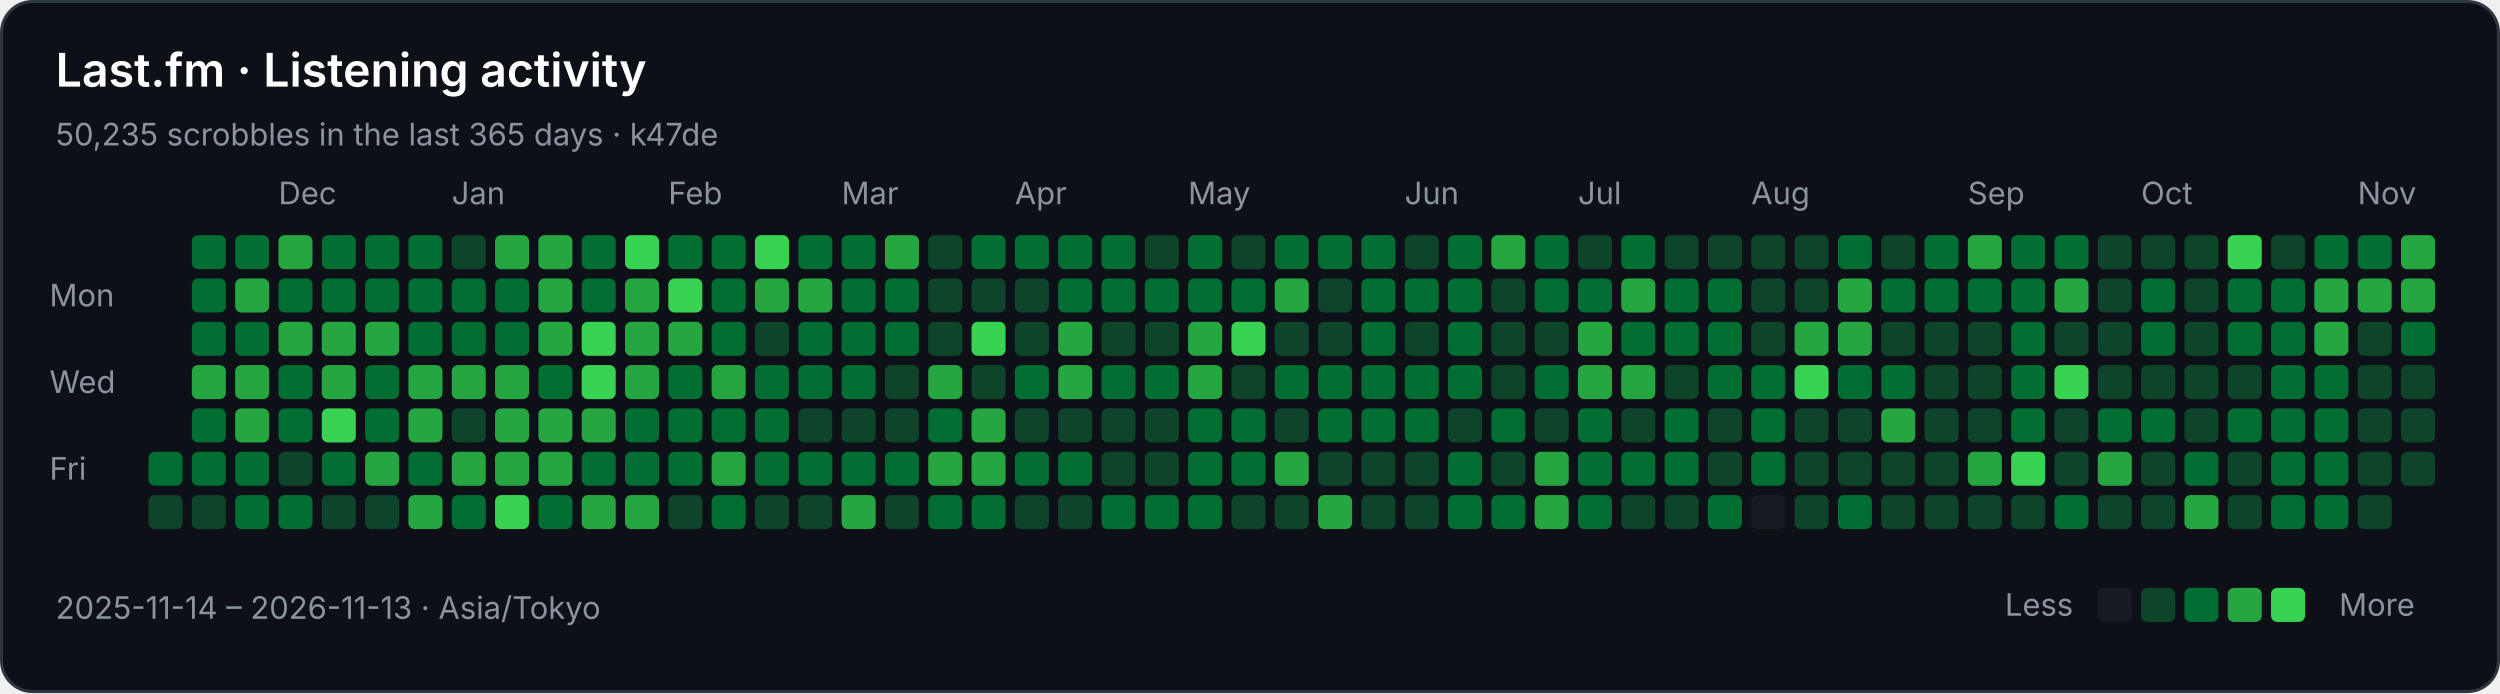
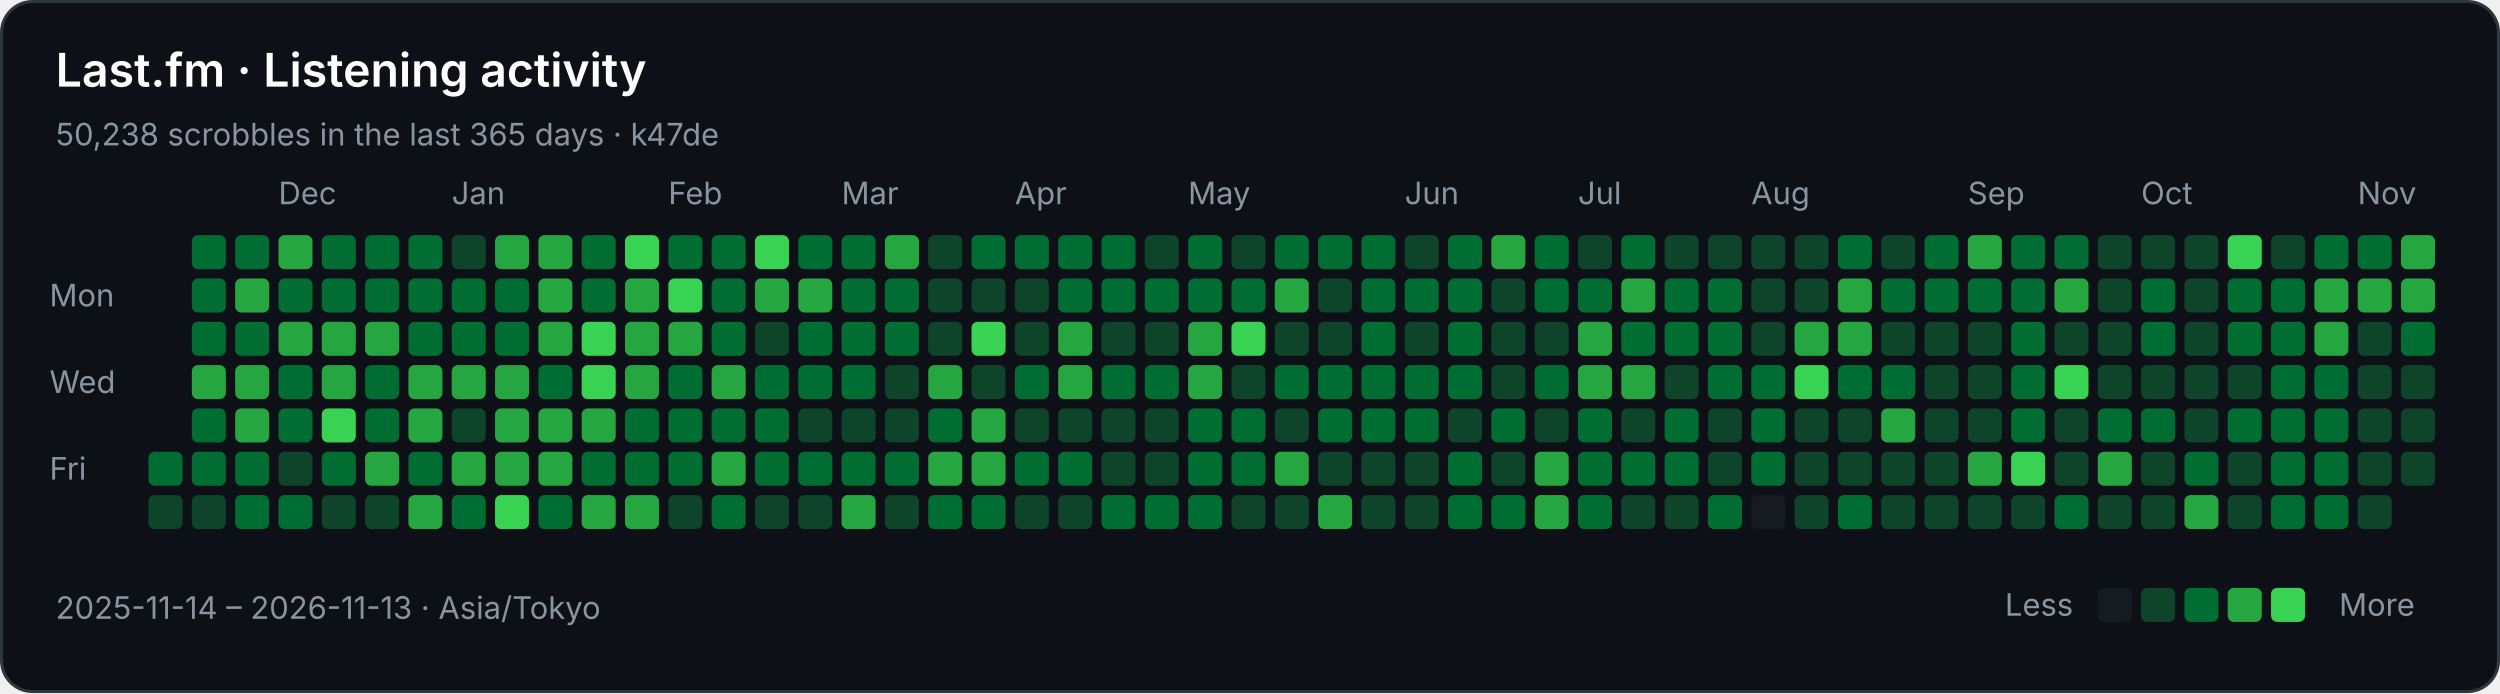
<svg xmlns="http://www.w3.org/2000/svg" width="808" height="224" viewBox="0 0 808 224" role="img" aria-labelledby="title description">
  <rect x="0.5" y="0.5" width="807" height="223" rx="10" fill="#0d1117" stroke="#30363d" />
  <g font-family="-apple-system,BlinkMacSystemFont,Segoe UI,sans-serif" font-size="10" fill="#8b949e">
    <text x="18" y="28" fill="#ffffff" font-size="15" font-weight="600">Last.fm · Listening activity</text>
-     <text x="18" y="47">50,235 scrobbles in the last 365 days · k47de</text>
+     <text x="18" y="47">50,238 scrobbles in the last 365 days · k47de</text>
    <text x="90" y="66">Dec</text>
    <text x="146" y="66">Jan</text>
    <text x="216" y="66">Feb</text>
    <text x="272" y="66">Mar</text>
    <text x="328" y="66">Apr</text>
    <text x="384" y="66">May</text>
    <text x="454" y="66">Jun</text>
    <text x="510" y="66">Jul</text>
    <text x="566" y="66">Aug</text>
    <text x="636" y="66">Sep</text>
    <text x="692" y="66">Oct</text>
    <text x="762" y="66">Nov</text>
    <text x="16" y="99">Mon</text>
    <text x="16" y="127">Wed</text>
    <text x="16" y="155">Fri</text>
    <rect x="48" y="146" width="11" height="11" rx="2" fill="#006d32" />
    <rect x="48" y="160" width="11" height="11" rx="2" fill="#0e4429" />
    <rect x="62" y="76" width="11" height="11" rx="2" fill="#006d32" />
    <rect x="62" y="90" width="11" height="11" rx="2" fill="#006d32" />
    <rect x="62" y="104" width="11" height="11" rx="2" fill="#006d32" />
    <rect x="62" y="118" width="11" height="11" rx="2" fill="#26a641" />
    <rect x="62" y="132" width="11" height="11" rx="2" fill="#006d32" />
    <rect x="62" y="146" width="11" height="11" rx="2" fill="#006d32" />
    <rect x="62" y="160" width="11" height="11" rx="2" fill="#0e4429" />
    <rect x="76" y="76" width="11" height="11" rx="2" fill="#006d32" />
    <rect x="76" y="90" width="11" height="11" rx="2" fill="#26a641" />
    <rect x="76" y="104" width="11" height="11" rx="2" fill="#006d32" />
    <rect x="76" y="118" width="11" height="11" rx="2" fill="#26a641" />
    <rect x="76" y="132" width="11" height="11" rx="2" fill="#26a641" />
    <rect x="76" y="146" width="11" height="11" rx="2" fill="#006d32" />
    <rect x="76" y="160" width="11" height="11" rx="2" fill="#006d32" />
    <rect x="90" y="76" width="11" height="11" rx="2" fill="#26a641" />
    <rect x="90" y="90" width="11" height="11" rx="2" fill="#006d32" />
    <rect x="90" y="104" width="11" height="11" rx="2" fill="#26a641" />
    <rect x="90" y="118" width="11" height="11" rx="2" fill="#006d32" />
    <rect x="90" y="132" width="11" height="11" rx="2" fill="#006d32" />
    <rect x="90" y="146" width="11" height="11" rx="2" fill="#0e4429" />
    <rect x="90" y="160" width="11" height="11" rx="2" fill="#006d32" />
    <rect x="104" y="76" width="11" height="11" rx="2" fill="#006d32" />
    <rect x="104" y="90" width="11" height="11" rx="2" fill="#006d32" />
    <rect x="104" y="104" width="11" height="11" rx="2" fill="#26a641" />
    <rect x="104" y="118" width="11" height="11" rx="2" fill="#26a641" />
    <rect x="104" y="132" width="11" height="11" rx="2" fill="#39d353" />
    <rect x="104" y="146" width="11" height="11" rx="2" fill="#006d32" />
    <rect x="104" y="160" width="11" height="11" rx="2" fill="#0e4429" />
    <rect x="118" y="76" width="11" height="11" rx="2" fill="#006d32" />
    <rect x="118" y="90" width="11" height="11" rx="2" fill="#006d32" />
    <rect x="118" y="104" width="11" height="11" rx="2" fill="#26a641" />
    <rect x="118" y="118" width="11" height="11" rx="2" fill="#006d32" />
    <rect x="118" y="132" width="11" height="11" rx="2" fill="#006d32" />
    <rect x="118" y="146" width="11" height="11" rx="2" fill="#26a641" />
    <rect x="118" y="160" width="11" height="11" rx="2" fill="#0e4429" />
    <rect x="132" y="76" width="11" height="11" rx="2" fill="#006d32" />
    <rect x="132" y="90" width="11" height="11" rx="2" fill="#006d32" />
    <rect x="132" y="104" width="11" height="11" rx="2" fill="#006d32" />
    <rect x="132" y="118" width="11" height="11" rx="2" fill="#26a641" />
    <rect x="132" y="132" width="11" height="11" rx="2" fill="#26a641" />
    <rect x="132" y="146" width="11" height="11" rx="2" fill="#006d32" />
    <rect x="132" y="160" width="11" height="11" rx="2" fill="#26a641" />
    <rect x="146" y="76" width="11" height="11" rx="2" fill="#0e4429" />
    <rect x="146" y="90" width="11" height="11" rx="2" fill="#006d32" />
    <rect x="146" y="104" width="11" height="11" rx="2" fill="#006d32" />
    <rect x="146" y="118" width="11" height="11" rx="2" fill="#26a641" />
    <rect x="146" y="132" width="11" height="11" rx="2" fill="#0e4429" />
    <rect x="146" y="146" width="11" height="11" rx="2" fill="#26a641" />
    <rect x="146" y="160" width="11" height="11" rx="2" fill="#006d32" />
    <rect x="160" y="76" width="11" height="11" rx="2" fill="#26a641" />
    <rect x="160" y="90" width="11" height="11" rx="2" fill="#006d32" />
    <rect x="160" y="104" width="11" height="11" rx="2" fill="#006d32" />
    <rect x="160" y="118" width="11" height="11" rx="2" fill="#26a641" />
    <rect x="160" y="132" width="11" height="11" rx="2" fill="#26a641" />
    <rect x="160" y="146" width="11" height="11" rx="2" fill="#26a641" />
    <rect x="160" y="160" width="11" height="11" rx="2" fill="#39d353" />
    <rect x="174" y="76" width="11" height="11" rx="2" fill="#26a641" />
    <rect x="174" y="90" width="11" height="11" rx="2" fill="#26a641" />
    <rect x="174" y="104" width="11" height="11" rx="2" fill="#26a641" />
    <rect x="174" y="118" width="11" height="11" rx="2" fill="#006d32" />
    <rect x="174" y="132" width="11" height="11" rx="2" fill="#26a641" />
    <rect x="174" y="146" width="11" height="11" rx="2" fill="#26a641" />
    <rect x="174" y="160" width="11" height="11" rx="2" fill="#006d32" />
    <rect x="188" y="76" width="11" height="11" rx="2" fill="#006d32" />
    <rect x="188" y="90" width="11" height="11" rx="2" fill="#006d32" />
    <rect x="188" y="104" width="11" height="11" rx="2" fill="#39d353" />
    <rect x="188" y="118" width="11" height="11" rx="2" fill="#39d353" />
    <rect x="188" y="132" width="11" height="11" rx="2" fill="#26a641" />
    <rect x="188" y="146" width="11" height="11" rx="2" fill="#006d32" />
    <rect x="188" y="160" width="11" height="11" rx="2" fill="#26a641" />
    <rect x="202" y="76" width="11" height="11" rx="2" fill="#39d353" />
    <rect x="202" y="90" width="11" height="11" rx="2" fill="#26a641" />
    <rect x="202" y="104" width="11" height="11" rx="2" fill="#26a641" />
    <rect x="202" y="118" width="11" height="11" rx="2" fill="#26a641" />
    <rect x="202" y="132" width="11" height="11" rx="2" fill="#006d32" />
    <rect x="202" y="146" width="11" height="11" rx="2" fill="#006d32" />
    <rect x="202" y="160" width="11" height="11" rx="2" fill="#26a641" />
    <rect x="216" y="76" width="11" height="11" rx="2" fill="#006d32" />
    <rect x="216" y="90" width="11" height="11" rx="2" fill="#39d353" />
    <rect x="216" y="104" width="11" height="11" rx="2" fill="#26a641" />
    <rect x="216" y="118" width="11" height="11" rx="2" fill="#006d32" />
    <rect x="216" y="132" width="11" height="11" rx="2" fill="#006d32" />
    <rect x="216" y="146" width="11" height="11" rx="2" fill="#006d32" />
    <rect x="216" y="160" width="11" height="11" rx="2" fill="#0e4429" />
    <rect x="230" y="76" width="11" height="11" rx="2" fill="#006d32" />
    <rect x="230" y="90" width="11" height="11" rx="2" fill="#006d32" />
    <rect x="230" y="104" width="11" height="11" rx="2" fill="#006d32" />
    <rect x="230" y="118" width="11" height="11" rx="2" fill="#26a641" />
    <rect x="230" y="132" width="11" height="11" rx="2" fill="#006d32" />
    <rect x="230" y="146" width="11" height="11" rx="2" fill="#26a641" />
    <rect x="230" y="160" width="11" height="11" rx="2" fill="#006d32" />
    <rect x="244" y="76" width="11" height="11" rx="2" fill="#39d353" />
    <rect x="244" y="90" width="11" height="11" rx="2" fill="#26a641" />
    <rect x="244" y="104" width="11" height="11" rx="2" fill="#0e4429" />
    <rect x="244" y="118" width="11" height="11" rx="2" fill="#006d32" />
    <rect x="244" y="132" width="11" height="11" rx="2" fill="#006d32" />
    <rect x="244" y="146" width="11" height="11" rx="2" fill="#006d32" />
    <rect x="244" y="160" width="11" height="11" rx="2" fill="#0e4429" />
    <rect x="258" y="76" width="11" height="11" rx="2" fill="#006d32" />
    <rect x="258" y="90" width="11" height="11" rx="2" fill="#26a641" />
    <rect x="258" y="104" width="11" height="11" rx="2" fill="#006d32" />
    <rect x="258" y="118" width="11" height="11" rx="2" fill="#006d32" />
    <rect x="258" y="132" width="11" height="11" rx="2" fill="#0e4429" />
    <rect x="258" y="146" width="11" height="11" rx="2" fill="#006d32" />
    <rect x="258" y="160" width="11" height="11" rx="2" fill="#0e4429" />
    <rect x="272" y="76" width="11" height="11" rx="2" fill="#006d32" />
    <rect x="272" y="90" width="11" height="11" rx="2" fill="#006d32" />
    <rect x="272" y="104" width="11" height="11" rx="2" fill="#006d32" />
    <rect x="272" y="118" width="11" height="11" rx="2" fill="#006d32" />
    <rect x="272" y="132" width="11" height="11" rx="2" fill="#0e4429" />
    <rect x="272" y="146" width="11" height="11" rx="2" fill="#006d32" />
    <rect x="272" y="160" width="11" height="11" rx="2" fill="#26a641" />
    <rect x="286" y="76" width="11" height="11" rx="2" fill="#26a641" />
    <rect x="286" y="90" width="11" height="11" rx="2" fill="#006d32" />
    <rect x="286" y="104" width="11" height="11" rx="2" fill="#006d32" />
    <rect x="286" y="118" width="11" height="11" rx="2" fill="#0e4429" />
    <rect x="286" y="132" width="11" height="11" rx="2" fill="#0e4429" />
    <rect x="286" y="146" width="11" height="11" rx="2" fill="#006d32" />
    <rect x="286" y="160" width="11" height="11" rx="2" fill="#0e4429" />
    <rect x="300" y="76" width="11" height="11" rx="2" fill="#0e4429" />
    <rect x="300" y="90" width="11" height="11" rx="2" fill="#0e4429" />
    <rect x="300" y="104" width="11" height="11" rx="2" fill="#0e4429" />
    <rect x="300" y="118" width="11" height="11" rx="2" fill="#26a641" />
    <rect x="300" y="132" width="11" height="11" rx="2" fill="#006d32" />
    <rect x="300" y="146" width="11" height="11" rx="2" fill="#26a641" />
    <rect x="300" y="160" width="11" height="11" rx="2" fill="#006d32" />
    <rect x="314" y="76" width="11" height="11" rx="2" fill="#006d32" />
    <rect x="314" y="90" width="11" height="11" rx="2" fill="#0e4429" />
    <rect x="314" y="104" width="11" height="11" rx="2" fill="#39d353" />
    <rect x="314" y="118" width="11" height="11" rx="2" fill="#0e4429" />
    <rect x="314" y="132" width="11" height="11" rx="2" fill="#26a641" />
    <rect x="314" y="146" width="11" height="11" rx="2" fill="#26a641" />
    <rect x="314" y="160" width="11" height="11" rx="2" fill="#006d32" />
    <rect x="328" y="76" width="11" height="11" rx="2" fill="#006d32" />
    <rect x="328" y="90" width="11" height="11" rx="2" fill="#0e4429" />
    <rect x="328" y="104" width="11" height="11" rx="2" fill="#0e4429" />
    <rect x="328" y="118" width="11" height="11" rx="2" fill="#006d32" />
    <rect x="328" y="132" width="11" height="11" rx="2" fill="#0e4429" />
    <rect x="328" y="146" width="11" height="11" rx="2" fill="#006d32" />
    <rect x="328" y="160" width="11" height="11" rx="2" fill="#0e4429" />
    <rect x="342" y="76" width="11" height="11" rx="2" fill="#006d32" />
    <rect x="342" y="90" width="11" height="11" rx="2" fill="#006d32" />
    <rect x="342" y="104" width="11" height="11" rx="2" fill="#26a641" />
    <rect x="342" y="118" width="11" height="11" rx="2" fill="#26a641" />
    <rect x="342" y="132" width="11" height="11" rx="2" fill="#0e4429" />
    <rect x="342" y="146" width="11" height="11" rx="2" fill="#006d32" />
    <rect x="342" y="160" width="11" height="11" rx="2" fill="#0e4429" />
    <rect x="356" y="76" width="11" height="11" rx="2" fill="#006d32" />
    <rect x="356" y="90" width="11" height="11" rx="2" fill="#006d32" />
    <rect x="356" y="104" width="11" height="11" rx="2" fill="#0e4429" />
    <rect x="356" y="118" width="11" height="11" rx="2" fill="#006d32" />
    <rect x="356" y="132" width="11" height="11" rx="2" fill="#0e4429" />
    <rect x="356" y="146" width="11" height="11" rx="2" fill="#0e4429" />
    <rect x="356" y="160" width="11" height="11" rx="2" fill="#006d32" />
    <rect x="370" y="76" width="11" height="11" rx="2" fill="#0e4429" />
    <rect x="370" y="90" width="11" height="11" rx="2" fill="#006d32" />
    <rect x="370" y="104" width="11" height="11" rx="2" fill="#0e4429" />
    <rect x="370" y="118" width="11" height="11" rx="2" fill="#006d32" />
    <rect x="370" y="132" width="11" height="11" rx="2" fill="#0e4429" />
    <rect x="370" y="146" width="11" height="11" rx="2" fill="#0e4429" />
    <rect x="370" y="160" width="11" height="11" rx="2" fill="#006d32" />
    <rect x="384" y="76" width="11" height="11" rx="2" fill="#006d32" />
    <rect x="384" y="90" width="11" height="11" rx="2" fill="#006d32" />
    <rect x="384" y="104" width="11" height="11" rx="2" fill="#26a641" />
    <rect x="384" y="118" width="11" height="11" rx="2" fill="#26a641" />
    <rect x="384" y="132" width="11" height="11" rx="2" fill="#006d32" />
    <rect x="384" y="146" width="11" height="11" rx="2" fill="#006d32" />
    <rect x="384" y="160" width="11" height="11" rx="2" fill="#006d32" />
    <rect x="398" y="76" width="11" height="11" rx="2" fill="#0e4429" />
    <rect x="398" y="90" width="11" height="11" rx="2" fill="#006d32" />
    <rect x="398" y="104" width="11" height="11" rx="2" fill="#39d353" />
    <rect x="398" y="118" width="11" height="11" rx="2" fill="#0e4429" />
    <rect x="398" y="132" width="11" height="11" rx="2" fill="#006d32" />
    <rect x="398" y="146" width="11" height="11" rx="2" fill="#006d32" />
    <rect x="398" y="160" width="11" height="11" rx="2" fill="#0e4429" />
    <rect x="412" y="76" width="11" height="11" rx="2" fill="#006d32" />
    <rect x="412" y="90" width="11" height="11" rx="2" fill="#26a641" />
    <rect x="412" y="104" width="11" height="11" rx="2" fill="#0e4429" />
    <rect x="412" y="118" width="11" height="11" rx="2" fill="#006d32" />
    <rect x="412" y="132" width="11" height="11" rx="2" fill="#0e4429" />
    <rect x="412" y="146" width="11" height="11" rx="2" fill="#26a641" />
    <rect x="412" y="160" width="11" height="11" rx="2" fill="#0e4429" />
    <rect x="426" y="76" width="11" height="11" rx="2" fill="#006d32" />
    <rect x="426" y="90" width="11" height="11" rx="2" fill="#0e4429" />
    <rect x="426" y="104" width="11" height="11" rx="2" fill="#0e4429" />
    <rect x="426" y="118" width="11" height="11" rx="2" fill="#006d32" />
    <rect x="426" y="132" width="11" height="11" rx="2" fill="#006d32" />
    <rect x="426" y="146" width="11" height="11" rx="2" fill="#0e4429" />
    <rect x="426" y="160" width="11" height="11" rx="2" fill="#26a641" />
    <rect x="440" y="76" width="11" height="11" rx="2" fill="#006d32" />
    <rect x="440" y="90" width="11" height="11" rx="2" fill="#006d32" />
    <rect x="440" y="104" width="11" height="11" rx="2" fill="#006d32" />
    <rect x="440" y="118" width="11" height="11" rx="2" fill="#006d32" />
    <rect x="440" y="132" width="11" height="11" rx="2" fill="#006d32" />
    <rect x="440" y="146" width="11" height="11" rx="2" fill="#0e4429" />
    <rect x="440" y="160" width="11" height="11" rx="2" fill="#0e4429" />
    <rect x="454" y="76" width="11" height="11" rx="2" fill="#0e4429" />
    <rect x="454" y="90" width="11" height="11" rx="2" fill="#006d32" />
    <rect x="454" y="104" width="11" height="11" rx="2" fill="#0e4429" />
    <rect x="454" y="118" width="11" height="11" rx="2" fill="#006d32" />
    <rect x="454" y="132" width="11" height="11" rx="2" fill="#006d32" />
    <rect x="454" y="146" width="11" height="11" rx="2" fill="#0e4429" />
    <rect x="454" y="160" width="11" height="11" rx="2" fill="#0e4429" />
    <rect x="468" y="76" width="11" height="11" rx="2" fill="#006d32" />
    <rect x="468" y="90" width="11" height="11" rx="2" fill="#006d32" />
    <rect x="468" y="104" width="11" height="11" rx="2" fill="#006d32" />
    <rect x="468" y="118" width="11" height="11" rx="2" fill="#006d32" />
    <rect x="468" y="132" width="11" height="11" rx="2" fill="#0e4429" />
    <rect x="468" y="146" width="11" height="11" rx="2" fill="#006d32" />
    <rect x="468" y="160" width="11" height="11" rx="2" fill="#006d32" />
    <rect x="482" y="76" width="11" height="11" rx="2" fill="#26a641" />
    <rect x="482" y="90" width="11" height="11" rx="2" fill="#0e4429" />
    <rect x="482" y="104" width="11" height="11" rx="2" fill="#0e4429" />
    <rect x="482" y="118" width="11" height="11" rx="2" fill="#0e4429" />
    <rect x="482" y="132" width="11" height="11" rx="2" fill="#006d32" />
    <rect x="482" y="146" width="11" height="11" rx="2" fill="#0e4429" />
    <rect x="482" y="160" width="11" height="11" rx="2" fill="#006d32" />
    <rect x="496" y="76" width="11" height="11" rx="2" fill="#006d32" />
    <rect x="496" y="90" width="11" height="11" rx="2" fill="#006d32" />
    <rect x="496" y="104" width="11" height="11" rx="2" fill="#0e4429" />
    <rect x="496" y="118" width="11" height="11" rx="2" fill="#006d32" />
    <rect x="496" y="132" width="11" height="11" rx="2" fill="#0e4429" />
    <rect x="496" y="146" width="11" height="11" rx="2" fill="#26a641" />
    <rect x="496" y="160" width="11" height="11" rx="2" fill="#26a641" />
    <rect x="510" y="76" width="11" height="11" rx="2" fill="#0e4429" />
    <rect x="510" y="90" width="11" height="11" rx="2" fill="#006d32" />
    <rect x="510" y="104" width="11" height="11" rx="2" fill="#26a641" />
    <rect x="510" y="118" width="11" height="11" rx="2" fill="#26a641" />
    <rect x="510" y="132" width="11" height="11" rx="2" fill="#006d32" />
    <rect x="510" y="146" width="11" height="11" rx="2" fill="#006d32" />
    <rect x="510" y="160" width="11" height="11" rx="2" fill="#006d32" />
    <rect x="524" y="76" width="11" height="11" rx="2" fill="#006d32" />
    <rect x="524" y="90" width="11" height="11" rx="2" fill="#26a641" />
    <rect x="524" y="104" width="11" height="11" rx="2" fill="#006d32" />
    <rect x="524" y="118" width="11" height="11" rx="2" fill="#26a641" />
    <rect x="524" y="132" width="11" height="11" rx="2" fill="#0e4429" />
    <rect x="524" y="146" width="11" height="11" rx="2" fill="#006d32" />
    <rect x="524" y="160" width="11" height="11" rx="2" fill="#0e4429" />
    <rect x="538" y="76" width="11" height="11" rx="2" fill="#0e4429" />
    <rect x="538" y="90" width="11" height="11" rx="2" fill="#006d32" />
    <rect x="538" y="104" width="11" height="11" rx="2" fill="#006d32" />
    <rect x="538" y="118" width="11" height="11" rx="2" fill="#0e4429" />
    <rect x="538" y="132" width="11" height="11" rx="2" fill="#006d32" />
    <rect x="538" y="146" width="11" height="11" rx="2" fill="#006d32" />
    <rect x="538" y="160" width="11" height="11" rx="2" fill="#0e4429" />
    <rect x="552" y="76" width="11" height="11" rx="2" fill="#0e4429" />
    <rect x="552" y="90" width="11" height="11" rx="2" fill="#006d32" />
    <rect x="552" y="104" width="11" height="11" rx="2" fill="#006d32" />
    <rect x="552" y="118" width="11" height="11" rx="2" fill="#006d32" />
    <rect x="552" y="132" width="11" height="11" rx="2" fill="#0e4429" />
    <rect x="552" y="146" width="11" height="11" rx="2" fill="#0e4429" />
    <rect x="552" y="160" width="11" height="11" rx="2" fill="#006d32" />
    <rect x="566" y="76" width="11" height="11" rx="2" fill="#0e4429" />
    <rect x="566" y="90" width="11" height="11" rx="2" fill="#0e4429" />
    <rect x="566" y="104" width="11" height="11" rx="2" fill="#0e4429" />
    <rect x="566" y="118" width="11" height="11" rx="2" fill="#006d32" />
    <rect x="566" y="132" width="11" height="11" rx="2" fill="#006d32" />
    <rect x="566" y="146" width="11" height="11" rx="2" fill="#006d32" />
    <rect x="566" y="160" width="11" height="11" rx="2" fill="#161b22" />
    <rect x="580" y="76" width="11" height="11" rx="2" fill="#0e4429" />
    <rect x="580" y="90" width="11" height="11" rx="2" fill="#0e4429" />
    <rect x="580" y="104" width="11" height="11" rx="2" fill="#26a641" />
    <rect x="580" y="118" width="11" height="11" rx="2" fill="#39d353" />
    <rect x="580" y="132" width="11" height="11" rx="2" fill="#0e4429" />
    <rect x="580" y="146" width="11" height="11" rx="2" fill="#0e4429" />
    <rect x="580" y="160" width="11" height="11" rx="2" fill="#0e4429" />
    <rect x="594" y="76" width="11" height="11" rx="2" fill="#006d32" />
    <rect x="594" y="90" width="11" height="11" rx="2" fill="#26a641" />
    <rect x="594" y="104" width="11" height="11" rx="2" fill="#26a641" />
    <rect x="594" y="118" width="11" height="11" rx="2" fill="#006d32" />
    <rect x="594" y="132" width="11" height="11" rx="2" fill="#0e4429" />
    <rect x="594" y="146" width="11" height="11" rx="2" fill="#0e4429" />
    <rect x="594" y="160" width="11" height="11" rx="2" fill="#006d32" />
    <rect x="608" y="76" width="11" height="11" rx="2" fill="#0e4429" />
    <rect x="608" y="90" width="11" height="11" rx="2" fill="#006d32" />
    <rect x="608" y="104" width="11" height="11" rx="2" fill="#0e4429" />
    <rect x="608" y="118" width="11" height="11" rx="2" fill="#006d32" />
    <rect x="608" y="132" width="11" height="11" rx="2" fill="#26a641" />
    <rect x="608" y="146" width="11" height="11" rx="2" fill="#0e4429" />
    <rect x="608" y="160" width="11" height="11" rx="2" fill="#0e4429" />
    <rect x="622" y="76" width="11" height="11" rx="2" fill="#006d32" />
    <rect x="622" y="90" width="11" height="11" rx="2" fill="#006d32" />
    <rect x="622" y="104" width="11" height="11" rx="2" fill="#0e4429" />
    <rect x="622" y="118" width="11" height="11" rx="2" fill="#0e4429" />
    <rect x="622" y="132" width="11" height="11" rx="2" fill="#0e4429" />
    <rect x="622" y="146" width="11" height="11" rx="2" fill="#0e4429" />
    <rect x="622" y="160" width="11" height="11" rx="2" fill="#0e4429" />
    <rect x="636" y="76" width="11" height="11" rx="2" fill="#26a641" />
    <rect x="636" y="90" width="11" height="11" rx="2" fill="#006d32" />
    <rect x="636" y="104" width="11" height="11" rx="2" fill="#0e4429" />
    <rect x="636" y="118" width="11" height="11" rx="2" fill="#0e4429" />
    <rect x="636" y="132" width="11" height="11" rx="2" fill="#0e4429" />
    <rect x="636" y="146" width="11" height="11" rx="2" fill="#26a641" />
    <rect x="636" y="160" width="11" height="11" rx="2" fill="#0e4429" />
    <rect x="650" y="76" width="11" height="11" rx="2" fill="#006d32" />
    <rect x="650" y="90" width="11" height="11" rx="2" fill="#006d32" />
    <rect x="650" y="104" width="11" height="11" rx="2" fill="#006d32" />
    <rect x="650" y="118" width="11" height="11" rx="2" fill="#006d32" />
    <rect x="650" y="132" width="11" height="11" rx="2" fill="#006d32" />
    <rect x="650" y="146" width="11" height="11" rx="2" fill="#39d353" />
    <rect x="650" y="160" width="11" height="11" rx="2" fill="#0e4429" />
    <rect x="664" y="76" width="11" height="11" rx="2" fill="#006d32" />
    <rect x="664" y="90" width="11" height="11" rx="2" fill="#26a641" />
    <rect x="664" y="104" width="11" height="11" rx="2" fill="#0e4429" />
    <rect x="664" y="118" width="11" height="11" rx="2" fill="#39d353" />
    <rect x="664" y="132" width="11" height="11" rx="2" fill="#0e4429" />
    <rect x="664" y="146" width="11" height="11" rx="2" fill="#0e4429" />
    <rect x="664" y="160" width="11" height="11" rx="2" fill="#006d32" />
    <rect x="678" y="76" width="11" height="11" rx="2" fill="#0e4429" />
    <rect x="678" y="90" width="11" height="11" rx="2" fill="#0e4429" />
    <rect x="678" y="104" width="11" height="11" rx="2" fill="#0e4429" />
    <rect x="678" y="118" width="11" height="11" rx="2" fill="#0e4429" />
    <rect x="678" y="132" width="11" height="11" rx="2" fill="#006d32" />
    <rect x="678" y="146" width="11" height="11" rx="2" fill="#26a641" />
    <rect x="678" y="160" width="11" height="11" rx="2" fill="#0e4429" />
    <rect x="692" y="76" width="11" height="11" rx="2" fill="#0e4429" />
    <rect x="692" y="90" width="11" height="11" rx="2" fill="#006d32" />
    <rect x="692" y="104" width="11" height="11" rx="2" fill="#006d32" />
    <rect x="692" y="118" width="11" height="11" rx="2" fill="#0e4429" />
    <rect x="692" y="132" width="11" height="11" rx="2" fill="#006d32" />
    <rect x="692" y="146" width="11" height="11" rx="2" fill="#0e4429" />
    <rect x="692" y="160" width="11" height="11" rx="2" fill="#0e4429" />
    <rect x="706" y="76" width="11" height="11" rx="2" fill="#0e4429" />
    <rect x="706" y="90" width="11" height="11" rx="2" fill="#0e4429" />
    <rect x="706" y="104" width="11" height="11" rx="2" fill="#0e4429" />
    <rect x="706" y="118" width="11" height="11" rx="2" fill="#0e4429" />
    <rect x="706" y="132" width="11" height="11" rx="2" fill="#0e4429" />
    <rect x="706" y="146" width="11" height="11" rx="2" fill="#006d32" />
    <rect x="706" y="160" width="11" height="11" rx="2" fill="#26a641" />
    <rect x="720" y="76" width="11" height="11" rx="2" fill="#39d353" />
    <rect x="720" y="90" width="11" height="11" rx="2" fill="#006d32" />
    <rect x="720" y="104" width="11" height="11" rx="2" fill="#006d32" />
    <rect x="720" y="118" width="11" height="11" rx="2" fill="#0e4429" />
    <rect x="720" y="132" width="11" height="11" rx="2" fill="#006d32" />
    <rect x="720" y="146" width="11" height="11" rx="2" fill="#0e4429" />
    <rect x="720" y="160" width="11" height="11" rx="2" fill="#0e4429" />
    <rect x="734" y="76" width="11" height="11" rx="2" fill="#0e4429" />
    <rect x="734" y="90" width="11" height="11" rx="2" fill="#006d32" />
    <rect x="734" y="104" width="11" height="11" rx="2" fill="#006d32" />
    <rect x="734" y="118" width="11" height="11" rx="2" fill="#006d32" />
    <rect x="734" y="132" width="11" height="11" rx="2" fill="#006d32" />
    <rect x="734" y="146" width="11" height="11" rx="2" fill="#006d32" />
    <rect x="734" y="160" width="11" height="11" rx="2" fill="#006d32" />
    <rect x="748" y="76" width="11" height="11" rx="2" fill="#006d32" />
    <rect x="748" y="90" width="11" height="11" rx="2" fill="#26a641" />
    <rect x="748" y="104" width="11" height="11" rx="2" fill="#26a641" />
    <rect x="748" y="118" width="11" height="11" rx="2" fill="#006d32" />
    <rect x="748" y="132" width="11" height="11" rx="2" fill="#006d32" />
    <rect x="748" y="146" width="11" height="11" rx="2" fill="#006d32" />
    <rect x="748" y="160" width="11" height="11" rx="2" fill="#006d32" />
    <rect x="762" y="76" width="11" height="11" rx="2" fill="#006d32" />
    <rect x="762" y="90" width="11" height="11" rx="2" fill="#26a641" />
    <rect x="762" y="104" width="11" height="11" rx="2" fill="#0e4429" />
    <rect x="762" y="118" width="11" height="11" rx="2" fill="#0e4429" />
    <rect x="762" y="132" width="11" height="11" rx="2" fill="#0e4429" />
    <rect x="762" y="146" width="11" height="11" rx="2" fill="#0e4429" />
    <rect x="762" y="160" width="11" height="11" rx="2" fill="#0e4429" />
    <rect x="776" y="76" width="11" height="11" rx="2" fill="#26a641" />
    <rect x="776" y="90" width="11" height="11" rx="2" fill="#26a641" />
    <rect x="776" y="104" width="11" height="11" rx="2" fill="#006d32" />
    <rect x="776" y="118" width="11" height="11" rx="2" fill="#0e4429" />
    <rect x="776" y="132" width="11" height="11" rx="2" fill="#0e4429" />
    <rect x="776" y="146" width="11" height="11" rx="2" fill="#0e4429" />
    <text x="18" y="200">2025-11-14 – 2026-11-13 · Asia/Tokyo</text>
    <text x="648" y="199">Less</text>
    <rect x="678" y="190" width="11" height="11" rx="2" fill="#161b22" />
    <rect x="692" y="190" width="11" height="11" rx="2" fill="#0e4429" />
    <rect x="706" y="190" width="11" height="11" rx="2" fill="#006d32" />
    <rect x="720" y="190" width="11" height="11" rx="2" fill="#26a641" />
    <rect x="734" y="190" width="11" height="11" rx="2" fill="#39d353" />
    <text x="756" y="199">More</text>
  </g>
</svg>
